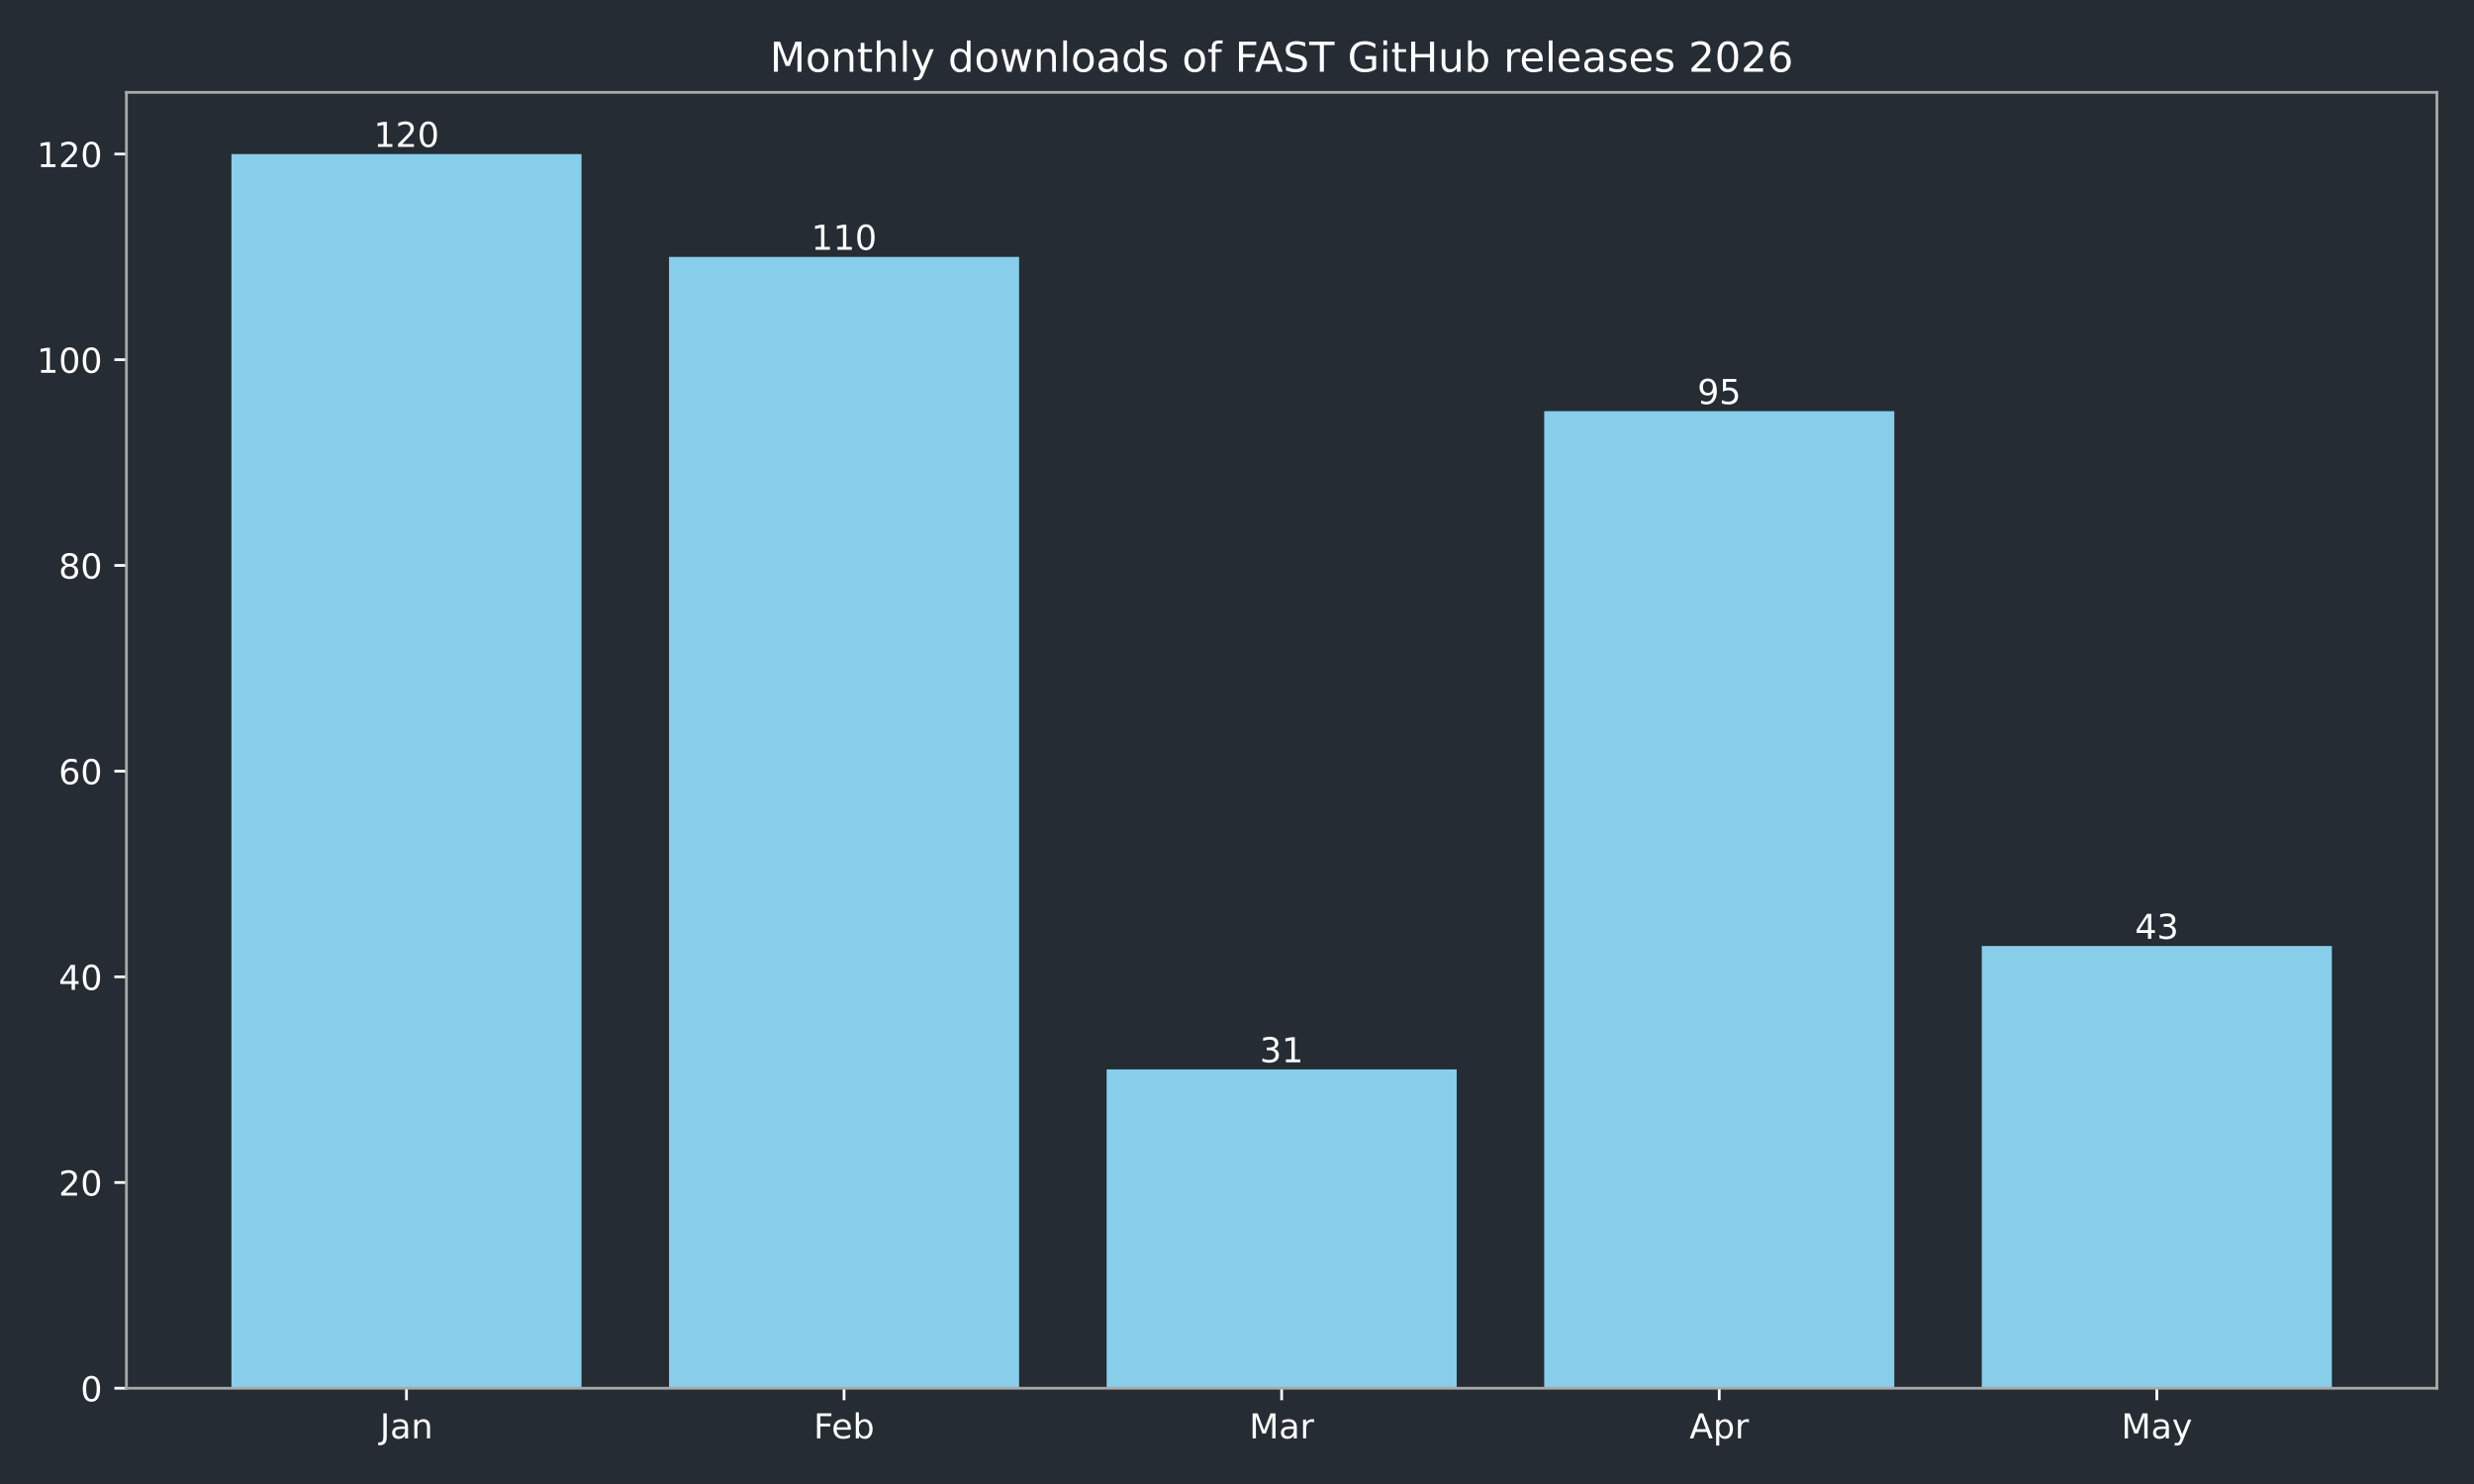
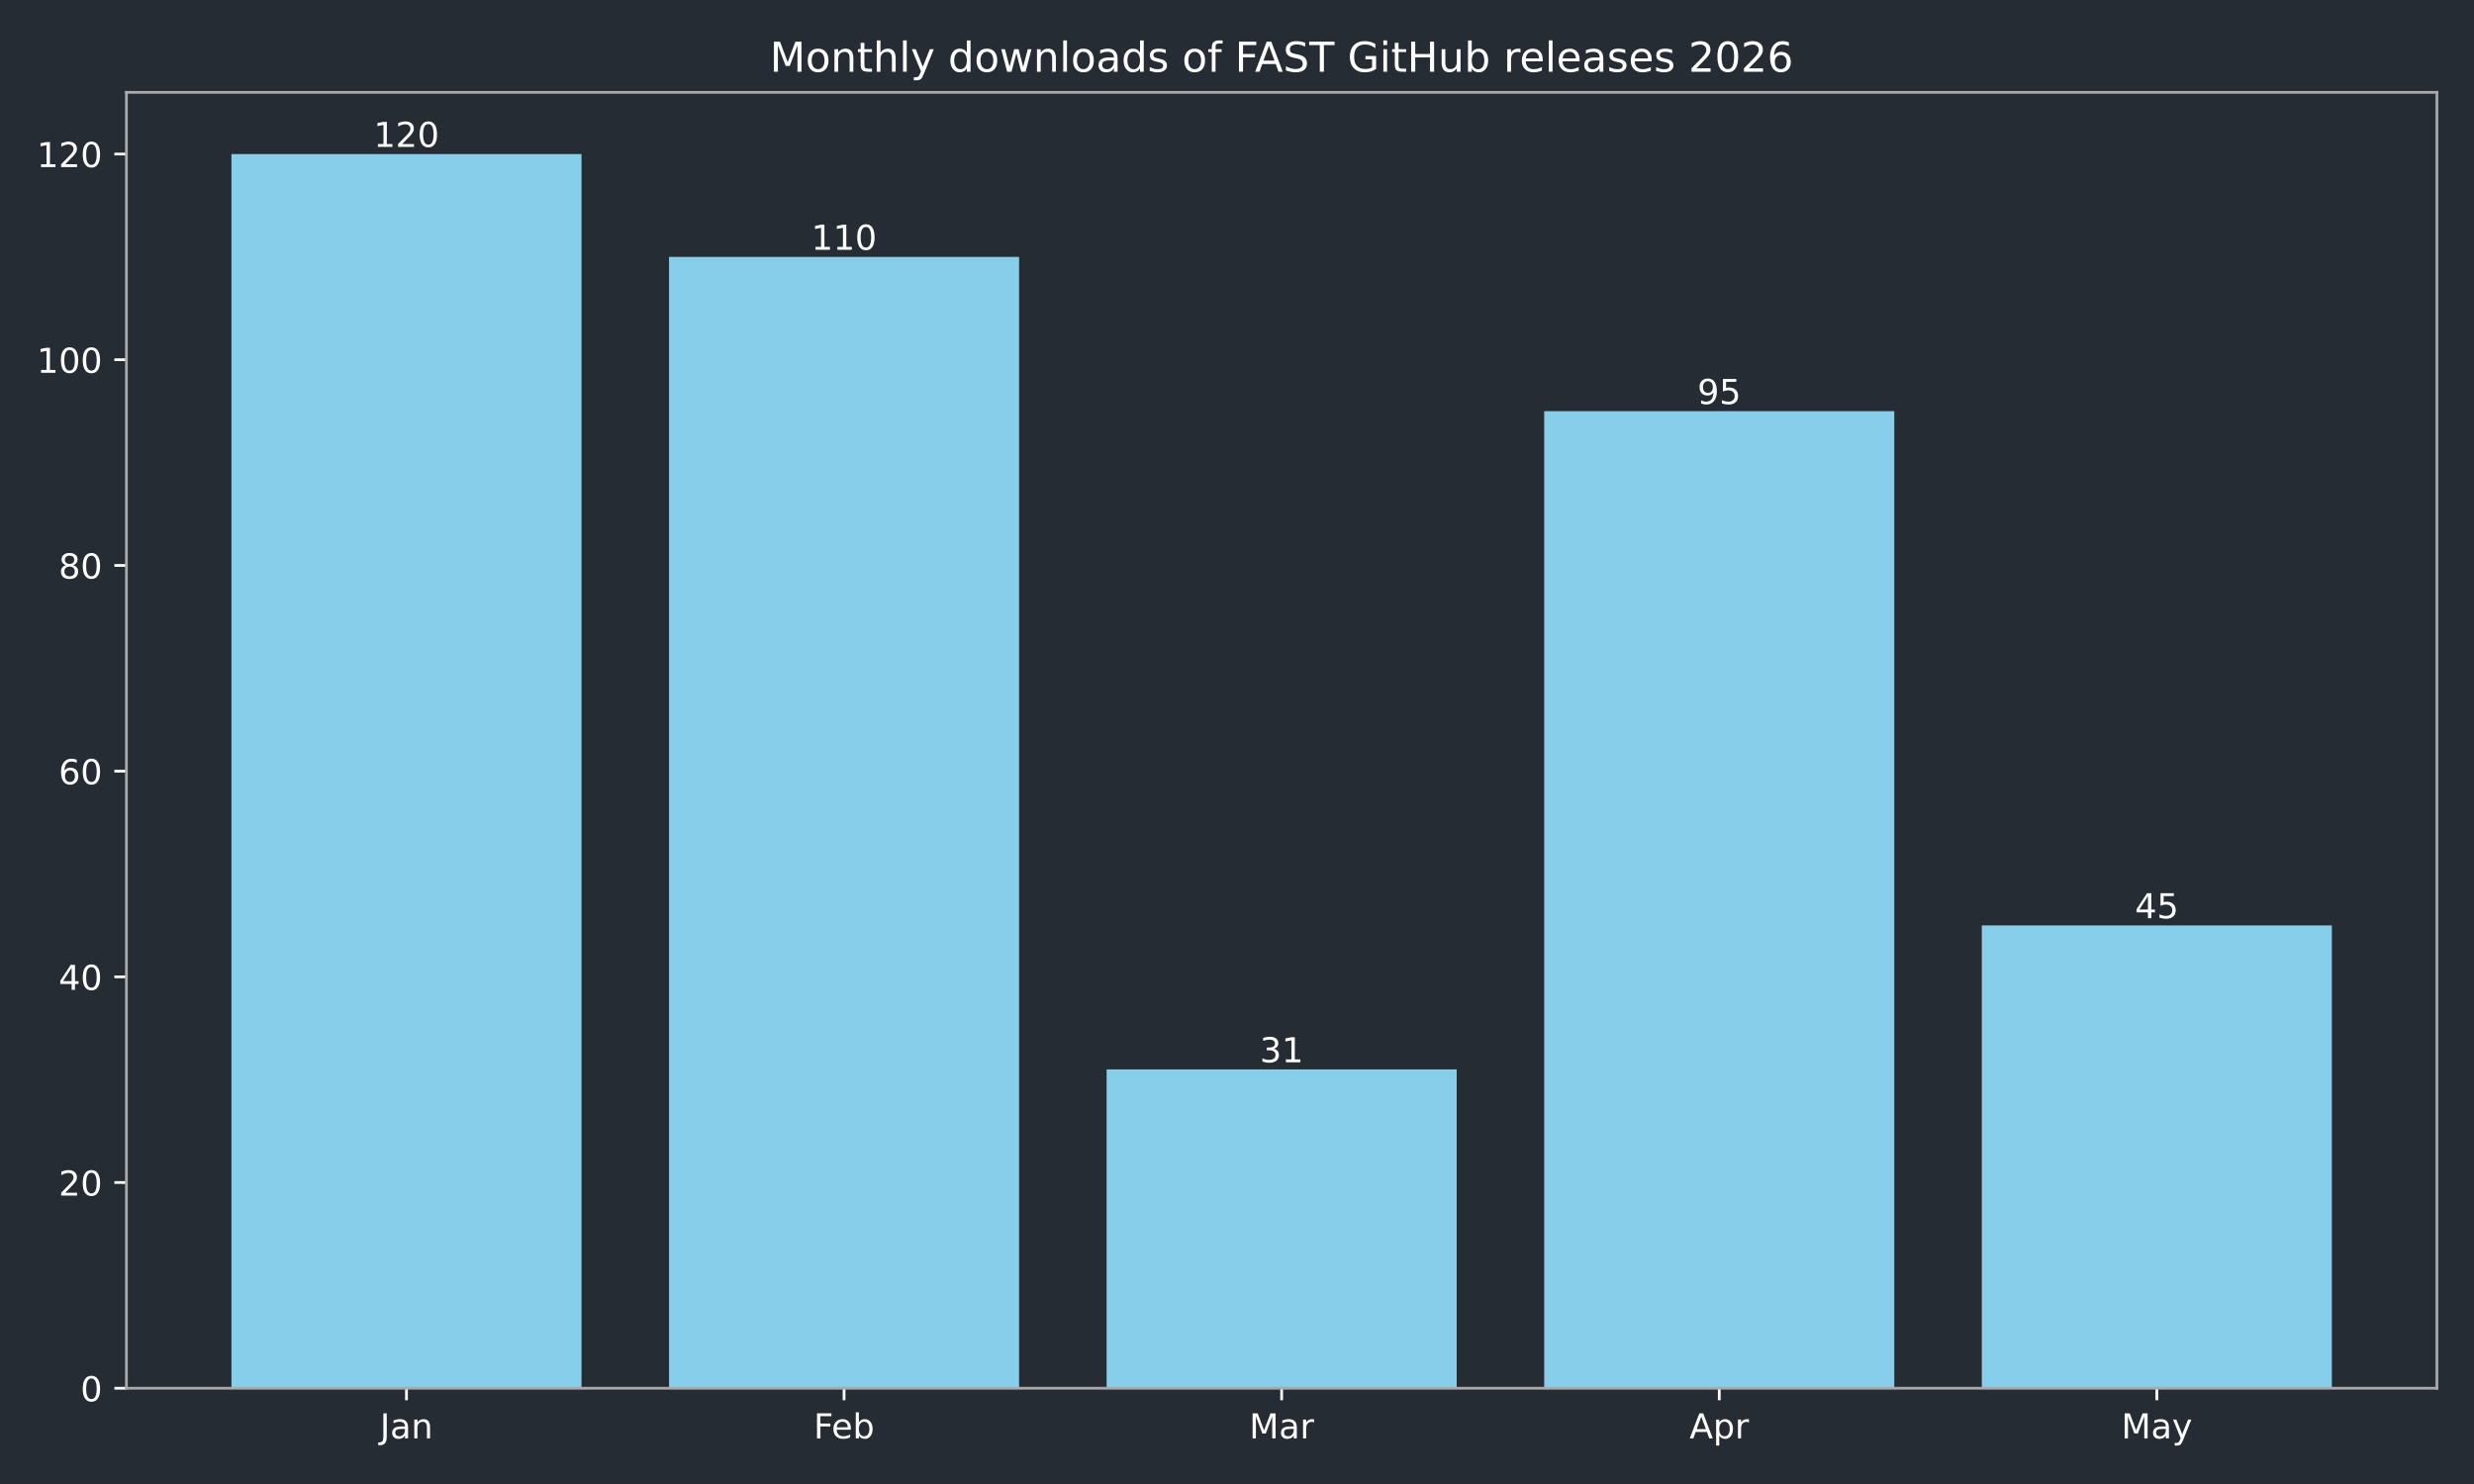
<svg xmlns="http://www.w3.org/2000/svg" xmlns:xlink="http://www.w3.org/1999/xlink" width="720pt" height="432pt" viewBox="0 0 720 432" version="1.1">
  <defs>
    <style type="text/css">*{stroke-linejoin: round; stroke-linecap: butt}</style>
  </defs>
  <g id="figure_1">
    <g id="patch_1">
      <path d="M 0 432  L 720 432  L 720 0  L 0 0  z " style="fill: #262c33" />
    </g>
    <g id="axes_1">
      <g id="patch_2">
        <path d="M 36.79 404.12  L 709.2 404.12  L 709.2 26.88  L 36.79 26.88  z " style="fill: #262c33" />
      </g>
      <g id="patch_3">
-         <path d="M 67.354 404.12  L 169.234 404.12  L 169.234 44.844  L 67.354 44.844  z " clip-path="url(#p047a6b57b4)" style="fill: #87ceeb" />
+         <path d="M 67.354 404.12  L 169.234 404.12  L 169.234 44.844  L 67.354 44.844  z " clip-path="url(#p2888194dd3)" style="fill: #87ceeb" />
      </g>
      <g id="patch_4">
-         <path d="M 194.704 404.12  L 296.585 404.12  L 296.585 74.783  L 194.704 74.783  z " clip-path="url(#p047a6b57b4)" style="fill: #87ceeb" />
+         <path d="M 194.704 404.12  L 296.585 404.12  L 296.585 74.783  L 194.704 74.783  z " clip-path="url(#p2888194dd3)" style="fill: #87ceeb" />
      </g>
      <g id="patch_5">
-         <path d="M 322.055 404.12  L 423.935 404.12  L 423.935 311.307  L 322.055 311.307  z " clip-path="url(#p047a6b57b4)" style="fill: #87ceeb" />
+         <path d="M 322.055 404.12  L 423.935 404.12  L 423.935 311.307  L 322.055 311.307  z " clip-path="url(#p2888194dd3)" style="fill: #87ceeb" />
      </g>
      <g id="patch_6">
-         <path d="M 449.405 404.12  L 551.286 404.12  L 551.286 119.693  L 449.405 119.693  z " clip-path="url(#p047a6b57b4)" style="fill: #87ceeb" />
+         <path d="M 449.405 404.12  L 551.286 404.12  L 551.286 119.693  L 449.405 119.693  z " clip-path="url(#p2888194dd3)" style="fill: #87ceeb" />
      </g>
      <g id="patch_7">
-         <path d="M 576.756 404.12  L 678.636 404.12  L 678.636 275.379  L 576.756 275.379  z " clip-path="url(#p047a6b57b4)" style="fill: #87ceeb" />
+         <path d="M 576.756 404.12  L 678.636 404.12  L 678.636 269.391  L 576.756 269.391  z " clip-path="url(#p2888194dd3)" style="fill: #87ceeb" />
      </g>
      <g id="matplotlib.axis_1">
        <g id="xtick_1">
          <g id="line2d_1">
            <defs>
-               <path id="mbe3f7f5b81" d="M 0 0  L 0 3.5  " style="stroke: #ffffff; stroke-width: 0.8" />
+               <path id="m91a3406893" d="M 0 0  L 0 3.5  " style="stroke: #ffffff; stroke-width: 0.8" />
            </defs>
            <g>
-               <use xlink:href="#mbe3f7f5b81" x="118.294" y="404.12" style="fill: #ffffff; stroke: #ffffff; stroke-width: 0.8" />
+               <use xlink:href="#m91a3406893" x="118.294" y="404.12" style="fill: #ffffff; stroke: #ffffff; stroke-width: 0.8" />
            </g>
          </g>
          <g id="text_1">
            <g style="fill: #ffffff" transform="translate(110.5864 418.7184) scale(0.1 -0.1)">
              <defs>
                <path id="DejaVuSans-4a" d="M 628 4666  L 1259 4666  L 1259 325  Q 1259 -519 939 -900  Q 619 -1281 -91 -1281  L -331 -1281  L -331 -750  L -134 -750  Q 284 -750 456 -515  Q 628 -281 628 325  L 628 4666  z " transform="scale(0.015625)" />
                <path id="DejaVuSans-61" d="M 2194 1759  Q 1497 1759 1228 1600  Q 959 1441 959 1056  Q 959 750 1161 570  Q 1363 391 1709 391  Q 2188 391 2477 730  Q 2766 1069 2766 1631  L 2766 1759  L 2194 1759  z M 3341 1997  L 3341 0  L 2766 0  L 2766 531  Q 2569 213 2275 61  Q 1981 -91 1556 -91  Q 1019 -91 701 211  Q 384 513 384 1019  Q 384 1609 779 1909  Q 1175 2209 1959 2209  L 2766 2209  L 2766 2266  Q 2766 2663 2505 2880  Q 2244 3097 1772 3097  Q 1472 3097 1187 3025  Q 903 2953 641 2809  L 641 3341  Q 956 3463 1253 3523  Q 1550 3584 1831 3584  Q 2591 3584 2966 3190  Q 3341 2797 3341 1997  z " transform="scale(0.015625)" />
                <path id="DejaVuSans-6e" d="M 3513 2113  L 3513 0  L 2938 0  L 2938 2094  Q 2938 2591 2744 2837  Q 2550 3084 2163 3084  Q 1697 3084 1428 2787  Q 1159 2491 1159 1978  L 1159 0  L 581 0  L 581 3500  L 1159 3500  L 1159 2956  Q 1366 3272 1645 3428  Q 1925 3584 2291 3584  Q 2894 3584 3203 3211  Q 3513 2838 3513 2113  z " transform="scale(0.015625)" />
              </defs>
              <use xlink:href="#DejaVuSans-4a" />
              <use xlink:href="#DejaVuSans-61" transform="translate(29.49219 0)" />
              <use xlink:href="#DejaVuSans-6e" transform="translate(90.77148 0)" />
            </g>
          </g>
        </g>
        <g id="xtick_2">
          <g id="line2d_2">
            <g>
-               <use xlink:href="#mbe3f7f5b81" x="245.645" y="404.12" style="fill: #ffffff; stroke: #ffffff; stroke-width: 0.8" />
+               <use xlink:href="#m91a3406893" x="245.645" y="404.12" style="fill: #ffffff; stroke: #ffffff; stroke-width: 0.8" />
            </g>
          </g>
          <g id="text_2">
            <g style="fill: #ffffff" transform="translate(236.7931 418.7184) scale(0.1 -0.1)">
              <defs>
                <path id="DejaVuSans-46" d="M 628 4666  L 3309 4666  L 3309 4134  L 1259 4134  L 1259 2759  L 3109 2759  L 3109 2228  L 1259 2228  L 1259 0  L 628 0  L 628 4666  z " transform="scale(0.015625)" />
                <path id="DejaVuSans-65" d="M 3597 1894  L 3597 1613  L 953 1613  Q 991 1019 1311 708  Q 1631 397 2203 397  Q 2534 397 2845 478  Q 3156 559 3463 722  L 3463 178  Q 3153 47 2828 -22  Q 2503 -91 2169 -91  Q 1331 -91 842 396  Q 353 884 353 1716  Q 353 2575 817 3079  Q 1281 3584 2069 3584  Q 2775 3584 3186 3129  Q 3597 2675 3597 1894  z M 3022 2063  Q 3016 2534 2758 2815  Q 2500 3097 2075 3097  Q 1594 3097 1305 2825  Q 1016 2553 972 2059  L 3022 2063  z " transform="scale(0.015625)" />
                <path id="DejaVuSans-62" d="M 3116 1747  Q 3116 2381 2855 2742  Q 2594 3103 2138 3103  Q 1681 3103 1420 2742  Q 1159 2381 1159 1747  Q 1159 1113 1420 752  Q 1681 391 2138 391  Q 2594 391 2855 752  Q 3116 1113 3116 1747  z M 1159 2969  Q 1341 3281 1617 3432  Q 1894 3584 2278 3584  Q 2916 3584 3314 3078  Q 3713 2572 3713 1747  Q 3713 922 3314 415  Q 2916 -91 2278 -91  Q 1894 -91 1617 61  Q 1341 213 1159 525  L 1159 0  L 581 0  L 581 4863  L 1159 4863  L 1159 2969  z " transform="scale(0.015625)" />
              </defs>
              <use xlink:href="#DejaVuSans-46" />
              <use xlink:href="#DejaVuSans-65" transform="translate(52.01953 0)" />
              <use xlink:href="#DejaVuSans-62" transform="translate(113.543 0)" />
            </g>
          </g>
        </g>
        <g id="xtick_3">
          <g id="line2d_3">
            <g>
-               <use xlink:href="#mbe3f7f5b81" x="372.995" y="404.12" style="fill: #ffffff; stroke: #ffffff; stroke-width: 0.8" />
+               <use xlink:href="#m91a3406893" x="372.995" y="404.12" style="fill: #ffffff; stroke: #ffffff; stroke-width: 0.8" />
            </g>
          </g>
          <g id="text_3">
            <g style="fill: #ffffff" transform="translate(363.5614 418.7184) scale(0.1 -0.1)">
              <defs>
                <path id="DejaVuSans-4d" d="M 628 4666  L 1569 4666  L 2759 1491  L 3956 4666  L 4897 4666  L 4897 0  L 4281 0  L 4281 4097  L 3078 897  L 2444 897  L 1241 4097  L 1241 0  L 628 0  L 628 4666  z " transform="scale(0.015625)" />
                <path id="DejaVuSans-72" d="M 2631 2963  Q 2534 3019 2420 3045  Q 2306 3072 2169 3072  Q 1681 3072 1420 2755  Q 1159 2438 1159 1844  L 1159 0  L 581 0  L 581 3500  L 1159 3500  L 1159 2956  Q 1341 3275 1631 3429  Q 1922 3584 2338 3584  Q 2397 3584 2469 3576  Q 2541 3569 2628 3553  L 2631 2963  z " transform="scale(0.015625)" />
              </defs>
              <use xlink:href="#DejaVuSans-4d" />
              <use xlink:href="#DejaVuSans-61" transform="translate(86.2793 0)" />
              <use xlink:href="#DejaVuSans-72" transform="translate(147.5586 0)" />
            </g>
          </g>
        </g>
        <g id="xtick_4">
          <g id="line2d_4">
            <g>
-               <use xlink:href="#mbe3f7f5b81" x="500.345" y="404.12" style="fill: #ffffff; stroke: #ffffff; stroke-width: 0.8" />
+               <use xlink:href="#m91a3406893" x="500.345" y="404.12" style="fill: #ffffff; stroke: #ffffff; stroke-width: 0.8" />
            </g>
          </g>
          <g id="text_4">
            <g style="fill: #ffffff" transform="translate(491.6954 418.7184) scale(0.1 -0.1)">
              <defs>
                <path id="DejaVuSans-41" d="M 2188 4044  L 1331 1722  L 3047 1722  L 2188 4044  z M 1831 4666  L 2547 4666  L 4325 0  L 3669 0  L 3244 1197  L 1141 1197  L 716 0  L 50 0  L 1831 4666  z " transform="scale(0.015625)" />
                <path id="DejaVuSans-70" d="M 1159 525  L 1159 -1331  L 581 -1331  L 581 3500  L 1159 3500  L 1159 2969  Q 1341 3281 1617 3432  Q 1894 3584 2278 3584  Q 2916 3584 3314 3078  Q 3713 2572 3713 1747  Q 3713 922 3314 415  Q 2916 -91 2278 -91  Q 1894 -91 1617 61  Q 1341 213 1159 525  z M 3116 1747  Q 3116 2381 2855 2742  Q 2594 3103 2138 3103  Q 1681 3103 1420 2742  Q 1159 2381 1159 1747  Q 1159 1113 1420 752  Q 1681 391 2138 391  Q 2594 391 2855 752  Q 3116 1113 3116 1747  z " transform="scale(0.015625)" />
              </defs>
              <use xlink:href="#DejaVuSans-41" />
              <use xlink:href="#DejaVuSans-70" transform="translate(68.4082 0)" />
              <use xlink:href="#DejaVuSans-72" transform="translate(131.8848 0)" />
            </g>
          </g>
        </g>
        <g id="xtick_5">
          <g id="line2d_5">
            <g>
-               <use xlink:href="#mbe3f7f5b81" x="627.696" y="404.12" style="fill: #ffffff; stroke: #ffffff; stroke-width: 0.8" />
+               <use xlink:href="#m91a3406893" x="627.696" y="404.12" style="fill: #ffffff; stroke: #ffffff; stroke-width: 0.8" />
            </g>
          </g>
          <g id="text_5">
            <g style="fill: #ffffff" transform="translate(617.3583 418.7184) scale(0.1 -0.1)">
              <defs>
                <path id="DejaVuSans-79" d="M 2059 -325  Q 1816 -950 1584 -1140  Q 1353 -1331 966 -1331  L 506 -1331  L 506 -850  L 844 -850  Q 1081 -850 1212 -737  Q 1344 -625 1503 -206  L 1606 56  L 191 3500  L 800 3500  L 1894 763  L 2988 3500  L 3597 3500  L 2059 -325  z " transform="scale(0.015625)" />
              </defs>
              <use xlink:href="#DejaVuSans-4d" />
              <use xlink:href="#DejaVuSans-61" transform="translate(86.2793 0)" />
              <use xlink:href="#DejaVuSans-79" transform="translate(147.5586 0)" />
            </g>
          </g>
        </g>
      </g>
      <g id="matplotlib.axis_2">
        <g id="ytick_1">
          <g id="line2d_6">
            <defs>
-               <path id="m44c07bf417" d="M 0 0  L -3.5 0  " style="stroke: #ffffff; stroke-width: 0.8" />
+               <path id="m53209dccb2" d="M 0 0  L -3.5 0  " style="stroke: #ffffff; stroke-width: 0.8" />
            </defs>
            <g>
-               <use xlink:href="#m44c07bf417" x="36.79" y="404.12" style="fill: #ffffff; stroke: #ffffff; stroke-width: 0.8" />
+               <use xlink:href="#m53209dccb2" x="36.79" y="404.12" style="fill: #ffffff; stroke: #ffffff; stroke-width: 0.8" />
            </g>
          </g>
          <g id="text_6">
            <g style="fill: #ffffff" transform="translate(23.4275 407.9192) scale(0.1 -0.1)">
              <defs>
                <path id="DejaVuSans-30" d="M 2034 4250  Q 1547 4250 1301 3770  Q 1056 3291 1056 2328  Q 1056 1369 1301 889  Q 1547 409 2034 409  Q 2525 409 2770 889  Q 3016 1369 3016 2328  Q 3016 3291 2770 3770  Q 2525 4250 2034 4250  z M 2034 4750  Q 2819 4750 3233 4129  Q 3647 3509 3647 2328  Q 3647 1150 3233 529  Q 2819 -91 2034 -91  Q 1250 -91 836 529  Q 422 1150 422 2328  Q 422 3509 836 4129  Q 1250 4750 2034 4750  z " transform="scale(0.015625)" />
              </defs>
              <use xlink:href="#DejaVuSans-30" />
            </g>
          </g>
        </g>
        <g id="ytick_2">
          <g id="line2d_7">
            <g>
-               <use xlink:href="#m44c07bf417" x="36.79" y="344.241" style="fill: #ffffff; stroke: #ffffff; stroke-width: 0.8" />
+               <use xlink:href="#m53209dccb2" x="36.79" y="344.241" style="fill: #ffffff; stroke: #ffffff; stroke-width: 0.8" />
            </g>
          </g>
          <g id="text_7">
            <g style="fill: #ffffff" transform="translate(17.065 348.0399) scale(0.1 -0.1)">
              <defs>
                <path id="DejaVuSans-32" d="M 1228 531  L 3431 531  L 3431 0  L 469 0  L 469 531  Q 828 903 1448 1529  Q 2069 2156 2228 2338  Q 2531 2678 2651 2914  Q 2772 3150 2772 3378  Q 2772 3750 2511 3984  Q 2250 4219 1831 4219  Q 1534 4219 1204 4116  Q 875 4013 500 3803  L 500 4441  Q 881 4594 1212 4672  Q 1544 4750 1819 4750  Q 2544 4750 2975 4387  Q 3406 4025 3406 3419  Q 3406 3131 3298 2873  Q 3191 2616 2906 2266  Q 2828 2175 2409 1742  Q 1991 1309 1228 531  z " transform="scale(0.015625)" />
              </defs>
              <use xlink:href="#DejaVuSans-32" />
              <use xlink:href="#DejaVuSans-30" transform="translate(63.62305 0)" />
            </g>
          </g>
        </g>
        <g id="ytick_3">
          <g id="line2d_8">
            <g>
-               <use xlink:href="#m44c07bf417" x="36.79" y="284.361" style="fill: #ffffff; stroke: #ffffff; stroke-width: 0.8" />
+               <use xlink:href="#m53209dccb2" x="36.79" y="284.361" style="fill: #ffffff; stroke: #ffffff; stroke-width: 0.8" />
            </g>
          </g>
          <g id="text_8">
            <g style="fill: #ffffff" transform="translate(17.065 288.1605) scale(0.1 -0.1)">
              <defs>
                <path id="DejaVuSans-34" d="M 2419 4116  L 825 1625  L 2419 1625  L 2419 4116  z M 2253 4666  L 3047 4666  L 3047 1625  L 3713 1625  L 3713 1100  L 3047 1100  L 3047 0  L 2419 0  L 2419 1100  L 313 1100  L 313 1709  L 2253 4666  z " transform="scale(0.015625)" />
              </defs>
              <use xlink:href="#DejaVuSans-34" />
              <use xlink:href="#DejaVuSans-30" transform="translate(63.62305 0)" />
            </g>
          </g>
        </g>
        <g id="ytick_4">
          <g id="line2d_9">
            <g>
-               <use xlink:href="#m44c07bf417" x="36.79" y="224.482" style="fill: #ffffff; stroke: #ffffff; stroke-width: 0.8" />
+               <use xlink:href="#m53209dccb2" x="36.79" y="224.482" style="fill: #ffffff; stroke: #ffffff; stroke-width: 0.8" />
            </g>
          </g>
          <g id="text_9">
            <g style="fill: #ffffff" transform="translate(17.065 228.2811) scale(0.1 -0.1)">
              <defs>
                <path id="DejaVuSans-36" d="M 2113 2584  Q 1688 2584 1439 2293  Q 1191 2003 1191 1497  Q 1191 994 1439 701  Q 1688 409 2113 409  Q 2538 409 2786 701  Q 3034 994 3034 1497  Q 3034 2003 2786 2293  Q 2538 2584 2113 2584  z M 3366 4563  L 3366 3988  Q 3128 4100 2886 4159  Q 2644 4219 2406 4219  Q 1781 4219 1451 3797  Q 1122 3375 1075 2522  Q 1259 2794 1537 2939  Q 1816 3084 2150 3084  Q 2853 3084 3261 2657  Q 3669 2231 3669 1497  Q 3669 778 3244 343  Q 2819 -91 2113 -91  Q 1303 -91 875 529  Q 447 1150 447 2328  Q 447 3434 972 4092  Q 1497 4750 2381 4750  Q 2619 4750 2861 4703  Q 3103 4656 3366 4563  z " transform="scale(0.015625)" />
              </defs>
              <use xlink:href="#DejaVuSans-36" />
              <use xlink:href="#DejaVuSans-30" transform="translate(63.62305 0)" />
            </g>
          </g>
        </g>
        <g id="ytick_5">
          <g id="line2d_10">
            <g>
-               <use xlink:href="#m44c07bf417" x="36.79" y="164.603" style="fill: #ffffff; stroke: #ffffff; stroke-width: 0.8" />
+               <use xlink:href="#m53209dccb2" x="36.79" y="164.603" style="fill: #ffffff; stroke: #ffffff; stroke-width: 0.8" />
            </g>
          </g>
          <g id="text_10">
            <g style="fill: #ffffff" transform="translate(17.065 168.4018) scale(0.1 -0.1)">
              <defs>
                <path id="DejaVuSans-38" d="M 2034 2216  Q 1584 2216 1326 1975  Q 1069 1734 1069 1313  Q 1069 891 1326 650  Q 1584 409 2034 409  Q 2484 409 2743 651  Q 3003 894 3003 1313  Q 3003 1734 2745 1975  Q 2488 2216 2034 2216  z M 1403 2484  Q 997 2584 770 2862  Q 544 3141 544 3541  Q 544 4100 942 4425  Q 1341 4750 2034 4750  Q 2731 4750 3128 4425  Q 3525 4100 3525 3541  Q 3525 3141 3298 2862  Q 3072 2584 2669 2484  Q 3125 2378 3379 2068  Q 3634 1759 3634 1313  Q 3634 634 3220 271  Q 2806 -91 2034 -91  Q 1263 -91 848 271  Q 434 634 434 1313  Q 434 1759 690 2068  Q 947 2378 1403 2484  z M 1172 3481  Q 1172 3119 1398 2916  Q 1625 2713 2034 2713  Q 2441 2713 2670 2916  Q 2900 3119 2900 3481  Q 2900 3844 2670 4047  Q 2441 4250 2034 4250  Q 1625 4250 1398 4047  Q 1172 3844 1172 3481  z " transform="scale(0.015625)" />
              </defs>
              <use xlink:href="#DejaVuSans-38" />
              <use xlink:href="#DejaVuSans-30" transform="translate(63.62305 0)" />
            </g>
          </g>
        </g>
        <g id="ytick_6">
          <g id="line2d_11">
            <g>
-               <use xlink:href="#m44c07bf417" x="36.79" y="104.723" style="fill: #ffffff; stroke: #ffffff; stroke-width: 0.8" />
+               <use xlink:href="#m53209dccb2" x="36.79" y="104.723" style="fill: #ffffff; stroke: #ffffff; stroke-width: 0.8" />
            </g>
          </g>
          <g id="text_11">
            <g style="fill: #ffffff" transform="translate(10.7025 108.5224) scale(0.1 -0.1)">
              <defs>
                <path id="DejaVuSans-31" d="M 794 531  L 1825 531  L 1825 4091  L 703 3866  L 703 4441  L 1819 4666  L 2450 4666  L 2450 531  L 3481 531  L 3481 0  L 794 0  L 794 531  z " transform="scale(0.015625)" />
              </defs>
              <use xlink:href="#DejaVuSans-31" />
              <use xlink:href="#DejaVuSans-30" transform="translate(63.62305 0)" />
              <use xlink:href="#DejaVuSans-30" transform="translate(127.2461 0)" />
            </g>
          </g>
        </g>
        <g id="ytick_7">
          <g id="line2d_12">
            <g>
-               <use xlink:href="#m44c07bf417" x="36.79" y="44.844" style="fill: #ffffff; stroke: #ffffff; stroke-width: 0.8" />
+               <use xlink:href="#m53209dccb2" x="36.79" y="44.844" style="fill: #ffffff; stroke: #ffffff; stroke-width: 0.8" />
            </g>
          </g>
          <g id="text_12">
            <g style="fill: #ffffff" transform="translate(10.7025 48.64303) scale(0.1 -0.1)">
              <use xlink:href="#DejaVuSans-31" />
              <use xlink:href="#DejaVuSans-32" transform="translate(63.62305 0)" />
              <use xlink:href="#DejaVuSans-30" transform="translate(127.2461 0)" />
            </g>
          </g>
        </g>
      </g>
      <g id="patch_8">
        <path d="M 36.79 404.12  L 36.79 26.88  " style="fill: none; stroke: #a9a9a9; stroke-width: 0.8; stroke-linejoin: miter; stroke-linecap: square" />
      </g>
      <g id="patch_9">
        <path d="M 709.2 404.12  L 709.2 26.88  " style="fill: none; stroke: #a9a9a9; stroke-width: 0.8; stroke-linejoin: miter; stroke-linecap: square" />
      </g>
      <g id="patch_10">
        <path d="M 36.79 404.12  L 709.2 404.12  " style="fill: none; stroke: #a9a9a9; stroke-width: 0.8; stroke-linejoin: miter; stroke-linecap: square" />
      </g>
      <g id="patch_11">
        <path d="M 36.79 26.88  L 709.2 26.88  " style="fill: none; stroke: #a9a9a9; stroke-width: 0.8; stroke-linejoin: miter; stroke-linecap: square" />
      </g>
      <g id="text_13">
        <g style="fill: #ffffff" transform="translate(108.7505 42.76412) scale(0.1 -0.1)">
          <use xlink:href="#DejaVuSans-31" />
          <use xlink:href="#DejaVuSans-32" transform="translate(63.62305 0)" />
          <use xlink:href="#DejaVuSans-30" transform="translate(127.2461 0)" />
        </g>
      </g>
      <g id="text_14">
        <g style="fill: #ffffff" transform="translate(236.1009 72.70381) scale(0.1 -0.1)">
          <use xlink:href="#DejaVuSans-31" />
          <use xlink:href="#DejaVuSans-31" transform="translate(63.62305 0)" />
          <use xlink:href="#DejaVuSans-30" transform="translate(127.2461 0)" />
        </g>
      </g>
      <g id="text_15">
        <g style="fill: #ffffff" transform="translate(366.6325 309.2273) scale(0.1 -0.1)">
          <defs>
            <path id="DejaVuSans-33" d="M 2597 2516  Q 3050 2419 3304 2112  Q 3559 1806 3559 1356  Q 3559 666 3084 287  Q 2609 -91 1734 -91  Q 1441 -91 1130 -33  Q 819 25 488 141  L 488 750  Q 750 597 1062 519  Q 1375 441 1716 441  Q 2309 441 2620 675  Q 2931 909 2931 1356  Q 2931 1769 2642 2001  Q 2353 2234 1838 2234  L 1294 2234  L 1294 2753  L 1863 2753  Q 2328 2753 2575 2939  Q 2822 3125 2822 3475  Q 2822 3834 2567 4026  Q 2313 4219 1838 4219  Q 1578 4219 1281 4162  Q 984 4106 628 3988  L 628 4550  Q 988 4650 1302 4700  Q 1616 4750 1894 4750  Q 2613 4750 3031 4423  Q 3450 4097 3450 3541  Q 3450 3153 3228 2886  Q 3006 2619 2597 2516  z " transform="scale(0.015625)" />
          </defs>
          <use xlink:href="#DejaVuSans-33" />
          <use xlink:href="#DejaVuSans-31" transform="translate(63.62305 0)" />
        </g>
      </g>
      <g id="text_16">
        <g style="fill: #ffffff" transform="translate(493.9829 117.6133) scale(0.1 -0.1)">
          <defs>
            <path id="DejaVuSans-39" d="M 703 97  L 703 672  Q 941 559 1184 500  Q 1428 441 1663 441  Q 2288 441 2617 861  Q 2947 1281 2994 2138  Q 2813 1869 2534 1725  Q 2256 1581 1919 1581  Q 1219 1581 811 2004  Q 403 2428 403 3163  Q 403 3881 828 4315  Q 1253 4750 1959 4750  Q 2769 4750 3195 4129  Q 3622 3509 3622 2328  Q 3622 1225 3098 567  Q 2575 -91 1691 -91  Q 1453 -91 1209 -44  Q 966 3 703 97  z M 1959 2075  Q 2384 2075 2632 2365  Q 2881 2656 2881 3163  Q 2881 3666 2632 3958  Q 2384 4250 1959 4250  Q 1534 4250 1286 3958  Q 1038 3666 1038 3163  Q 1038 2656 1286 2365  Q 1534 2075 1959 2075  z " transform="scale(0.015625)" />
            <path id="DejaVuSans-35" d="M 691 4666  L 3169 4666  L 3169 4134  L 1269 4134  L 1269 2991  Q 1406 3038 1543 3061  Q 1681 3084 1819 3084  Q 2600 3084 3056 2656  Q 3513 2228 3513 1497  Q 3513 744 3044 326  Q 2575 -91 1722 -91  Q 1428 -91 1123 -41  Q 819 9 494 109  L 494 744  Q 775 591 1075 516  Q 1375 441 1709 441  Q 2250 441 2565 725  Q 2881 1009 2881 1497  Q 2881 1984 2565 2268  Q 2250 2553 1709 2553  Q 1456 2553 1204 2497  Q 953 2441 691 2322  L 691 4666  z " transform="scale(0.015625)" />
          </defs>
          <use xlink:href="#DejaVuSans-39" />
          <use xlink:href="#DejaVuSans-35" transform="translate(63.62305 0)" />
        </g>
      </g>
      <g id="text_17">
-         <g style="fill: #ffffff" transform="translate(621.3333 273.2997) scale(0.1 -0.1)">
+         <g style="fill: #ffffff" transform="translate(621.3333 267.3117) scale(0.1 -0.1)">
          <use xlink:href="#DejaVuSans-34" />
-           <use xlink:href="#DejaVuSans-33" transform="translate(63.62305 0)" />
+           <use xlink:href="#DejaVuSans-35" transform="translate(63.62305 0)" />
        </g>
      </g>
      <g id="text_18">
        <g style="fill: #ffffff" transform="translate(224.0619 20.88) scale(0.12 -0.12)">
          <defs>
            <path id="DejaVuSans-6f" d="M 1959 3097  Q 1497 3097 1228 2736  Q 959 2375 959 1747  Q 959 1119 1226 758  Q 1494 397 1959 397  Q 2419 397 2687 759  Q 2956 1122 2956 1747  Q 2956 2369 2687 2733  Q 2419 3097 1959 3097  z M 1959 3584  Q 2709 3584 3137 3096  Q 3566 2609 3566 1747  Q 3566 888 3137 398  Q 2709 -91 1959 -91  Q 1206 -91 779 398  Q 353 888 353 1747  Q 353 2609 779 3096  Q 1206 3584 1959 3584  z " transform="scale(0.015625)" />
            <path id="DejaVuSans-74" d="M 1172 4494  L 1172 3500  L 2356 3500  L 2356 3053  L 1172 3053  L 1172 1153  Q 1172 725 1289 603  Q 1406 481 1766 481  L 2356 481  L 2356 0  L 1766 0  Q 1100 0 847 248  Q 594 497 594 1153  L 594 3053  L 172 3053  L 172 3500  L 594 3500  L 594 4494  L 1172 4494  z " transform="scale(0.015625)" />
            <path id="DejaVuSans-68" d="M 3513 2113  L 3513 0  L 2938 0  L 2938 2094  Q 2938 2591 2744 2837  Q 2550 3084 2163 3084  Q 1697 3084 1428 2787  Q 1159 2491 1159 1978  L 1159 0  L 581 0  L 581 4863  L 1159 4863  L 1159 2956  Q 1366 3272 1645 3428  Q 1925 3584 2291 3584  Q 2894 3584 3203 3211  Q 3513 2838 3513 2113  z " transform="scale(0.015625)" />
            <path id="DejaVuSans-6c" d="M 603 4863  L 1178 4863  L 1178 0  L 603 0  L 603 4863  z " transform="scale(0.015625)" />
            <path id="DejaVuSans-20" transform="scale(0.015625)" />
            <path id="DejaVuSans-64" d="M 2906 2969  L 2906 4863  L 3481 4863  L 3481 0  L 2906 0  L 2906 525  Q 2725 213 2448 61  Q 2172 -91 1784 -91  Q 1150 -91 751 415  Q 353 922 353 1747  Q 353 2572 751 3078  Q 1150 3584 1784 3584  Q 2172 3584 2448 3432  Q 2725 3281 2906 2969  z M 947 1747  Q 947 1113 1208 752  Q 1469 391 1925 391  Q 2381 391 2643 752  Q 2906 1113 2906 1747  Q 2906 2381 2643 2742  Q 2381 3103 1925 3103  Q 1469 3103 1208 2742  Q 947 2381 947 1747  z " transform="scale(0.015625)" />
            <path id="DejaVuSans-77" d="M 269 3500  L 844 3500  L 1563 769  L 2278 3500  L 2956 3500  L 3675 769  L 4391 3500  L 4966 3500  L 4050 0  L 3372 0  L 2619 2869  L 1863 0  L 1184 0  L 269 3500  z " transform="scale(0.015625)" />
            <path id="DejaVuSans-73" d="M 2834 3397  L 2834 2853  Q 2591 2978 2328 3040  Q 2066 3103 1784 3103  Q 1356 3103 1142 2972  Q 928 2841 928 2578  Q 928 2378 1081 2264  Q 1234 2150 1697 2047  L 1894 2003  Q 2506 1872 2764 1633  Q 3022 1394 3022 966  Q 3022 478 2636 193  Q 2250 -91 1575 -91  Q 1294 -91 989 -36  Q 684 19 347 128  L 347 722  Q 666 556 975 473  Q 1284 391 1588 391  Q 1994 391 2212 530  Q 2431 669 2431 922  Q 2431 1156 2273 1281  Q 2116 1406 1581 1522  L 1381 1569  Q 847 1681 609 1914  Q 372 2147 372 2553  Q 372 3047 722 3315  Q 1072 3584 1716 3584  Q 2034 3584 2315 3537  Q 2597 3491 2834 3397  z " transform="scale(0.015625)" />
            <path id="DejaVuSans-66" d="M 2375 4863  L 2375 4384  L 1825 4384  Q 1516 4384 1395 4259  Q 1275 4134 1275 3809  L 1275 3500  L 2222 3500  L 2222 3053  L 1275 3053  L 1275 0  L 697 0  L 697 3053  L 147 3053  L 147 3500  L 697 3500  L 697 3744  Q 697 4328 969 4595  Q 1241 4863 1831 4863  L 2375 4863  z " transform="scale(0.015625)" />
            <path id="DejaVuSans-53" d="M 3425 4513  L 3425 3897  Q 3066 4069 2747 4153  Q 2428 4238 2131 4238  Q 1616 4238 1336 4038  Q 1056 3838 1056 3469  Q 1056 3159 1242 3001  Q 1428 2844 1947 2747  L 2328 2669  Q 3034 2534 3370 2195  Q 3706 1856 3706 1288  Q 3706 609 3251 259  Q 2797 -91 1919 -91  Q 1588 -91 1214 -16  Q 841 59 441 206  L 441 856  Q 825 641 1194 531  Q 1563 422 1919 422  Q 2459 422 2753 634  Q 3047 847 3047 1241  Q 3047 1584 2836 1778  Q 2625 1972 2144 2069  L 1759 2144  Q 1053 2284 737 2584  Q 422 2884 422 3419  Q 422 4038 858 4394  Q 1294 4750 2059 4750  Q 2388 4750 2728 4690  Q 3069 4631 3425 4513  z " transform="scale(0.015625)" />
            <path id="DejaVuSans-54" d="M -19 4666  L 3928 4666  L 3928 4134  L 2272 4134  L 2272 0  L 1638 0  L 1638 4134  L -19 4134  L -19 4666  z " transform="scale(0.015625)" />
            <path id="DejaVuSans-47" d="M 3809 666  L 3809 1919  L 2778 1919  L 2778 2438  L 4434 2438  L 4434 434  Q 4069 175 3628 42  Q 3188 -91 2688 -91  Q 1594 -91 976 548  Q 359 1188 359 2328  Q 359 3472 976 4111  Q 1594 4750 2688 4750  Q 3144 4750 3555 4637  Q 3966 4525 4313 4306  L 4313 3634  Q 3963 3931 3569 4081  Q 3175 4231 2741 4231  Q 1884 4231 1454 3753  Q 1025 3275 1025 2328  Q 1025 1384 1454 906  Q 1884 428 2741 428  Q 3075 428 3337 486  Q 3600 544 3809 666  z " transform="scale(0.015625)" />
            <path id="DejaVuSans-69" d="M 603 3500  L 1178 3500  L 1178 0  L 603 0  L 603 3500  z M 603 4863  L 1178 4863  L 1178 4134  L 603 4134  L 603 4863  z " transform="scale(0.015625)" />
            <path id="DejaVuSans-48" d="M 628 4666  L 1259 4666  L 1259 2753  L 3553 2753  L 3553 4666  L 4184 4666  L 4184 0  L 3553 0  L 3553 2222  L 1259 2222  L 1259 0  L 628 0  L 628 4666  z " transform="scale(0.015625)" />
            <path id="DejaVuSans-75" d="M 544 1381  L 544 3500  L 1119 3500  L 1119 1403  Q 1119 906 1312 657  Q 1506 409 1894 409  Q 2359 409 2629 706  Q 2900 1003 2900 1516  L 2900 3500  L 3475 3500  L 3475 0  L 2900 0  L 2900 538  Q 2691 219 2414 64  Q 2138 -91 1772 -91  Q 1169 -91 856 284  Q 544 659 544 1381  z M 1991 3584  L 1991 3584  z " transform="scale(0.015625)" />
          </defs>
          <use xlink:href="#DejaVuSans-4d" />
          <use xlink:href="#DejaVuSans-6f" transform="translate(86.2793 0)" />
          <use xlink:href="#DejaVuSans-6e" transform="translate(147.4609 0)" />
          <use xlink:href="#DejaVuSans-74" transform="translate(210.8398 0)" />
          <use xlink:href="#DejaVuSans-68" transform="translate(250.0488 0)" />
          <use xlink:href="#DejaVuSans-6c" transform="translate(313.4277 0)" />
          <use xlink:href="#DejaVuSans-79" transform="translate(341.2109 0)" />
          <use xlink:href="#DejaVuSans-20" transform="translate(400.3906 0)" />
          <use xlink:href="#DejaVuSans-64" transform="translate(432.1777 0)" />
          <use xlink:href="#DejaVuSans-6f" transform="translate(495.6543 0)" />
          <use xlink:href="#DejaVuSans-77" transform="translate(556.8359 0)" />
          <use xlink:href="#DejaVuSans-6e" transform="translate(638.623 0)" />
          <use xlink:href="#DejaVuSans-6c" transform="translate(702.002 0)" />
          <use xlink:href="#DejaVuSans-6f" transform="translate(729.7852 0)" />
          <use xlink:href="#DejaVuSans-61" transform="translate(790.9668 0)" />
          <use xlink:href="#DejaVuSans-64" transform="translate(852.2461 0)" />
          <use xlink:href="#DejaVuSans-73" transform="translate(915.7227 0)" />
          <use xlink:href="#DejaVuSans-20" transform="translate(967.8223 0)" />
          <use xlink:href="#DejaVuSans-6f" transform="translate(999.6094 0)" />
          <use xlink:href="#DejaVuSans-66" transform="translate(1060.791 0)" />
          <use xlink:href="#DejaVuSans-20" transform="translate(1095.996 0)" />
          <use xlink:href="#DejaVuSans-46" transform="translate(1127.783 0)" />
          <use xlink:href="#DejaVuSans-41" transform="translate(1176.178 0)" />
          <use xlink:href="#DejaVuSans-53" transform="translate(1244.586 0)" />
          <use xlink:href="#DejaVuSans-54" transform="translate(1308.062 0)" />
          <use xlink:href="#DejaVuSans-20" transform="translate(1369.146 0)" />
          <use xlink:href="#DejaVuSans-47" transform="translate(1400.934 0)" />
          <use xlink:href="#DejaVuSans-69" transform="translate(1478.424 0)" />
          <use xlink:href="#DejaVuSans-74" transform="translate(1506.207 0)" />
          <use xlink:href="#DejaVuSans-48" transform="translate(1545.416 0)" />
          <use xlink:href="#DejaVuSans-75" transform="translate(1620.611 0)" />
          <use xlink:href="#DejaVuSans-62" transform="translate(1683.99 0)" />
          <use xlink:href="#DejaVuSans-20" transform="translate(1747.467 0)" />
          <use xlink:href="#DejaVuSans-72" transform="translate(1779.254 0)" />
          <use xlink:href="#DejaVuSans-65" transform="translate(1818.117 0)" />
          <use xlink:href="#DejaVuSans-6c" transform="translate(1879.641 0)" />
          <use xlink:href="#DejaVuSans-65" transform="translate(1907.424 0)" />
          <use xlink:href="#DejaVuSans-61" transform="translate(1968.947 0)" />
          <use xlink:href="#DejaVuSans-73" transform="translate(2030.227 0)" />
          <use xlink:href="#DejaVuSans-65" transform="translate(2082.326 0)" />
          <use xlink:href="#DejaVuSans-73" transform="translate(2143.85 0)" />
          <use xlink:href="#DejaVuSans-20" transform="translate(2195.949 0)" />
          <use xlink:href="#DejaVuSans-32" transform="translate(2227.736 0)" />
          <use xlink:href="#DejaVuSans-30" transform="translate(2291.359 0)" />
          <use xlink:href="#DejaVuSans-32" transform="translate(2354.982 0)" />
          <use xlink:href="#DejaVuSans-36" transform="translate(2418.605 0)" />
        </g>
      </g>
    </g>
  </g>
  <defs>
-     <clipPath id="p047a6b57b4">
+     <clipPath id="p2888194dd3">
      <rect x="36.79" y="26.88" width="672.41" height="377.24" />
    </clipPath>
  </defs>
</svg>
